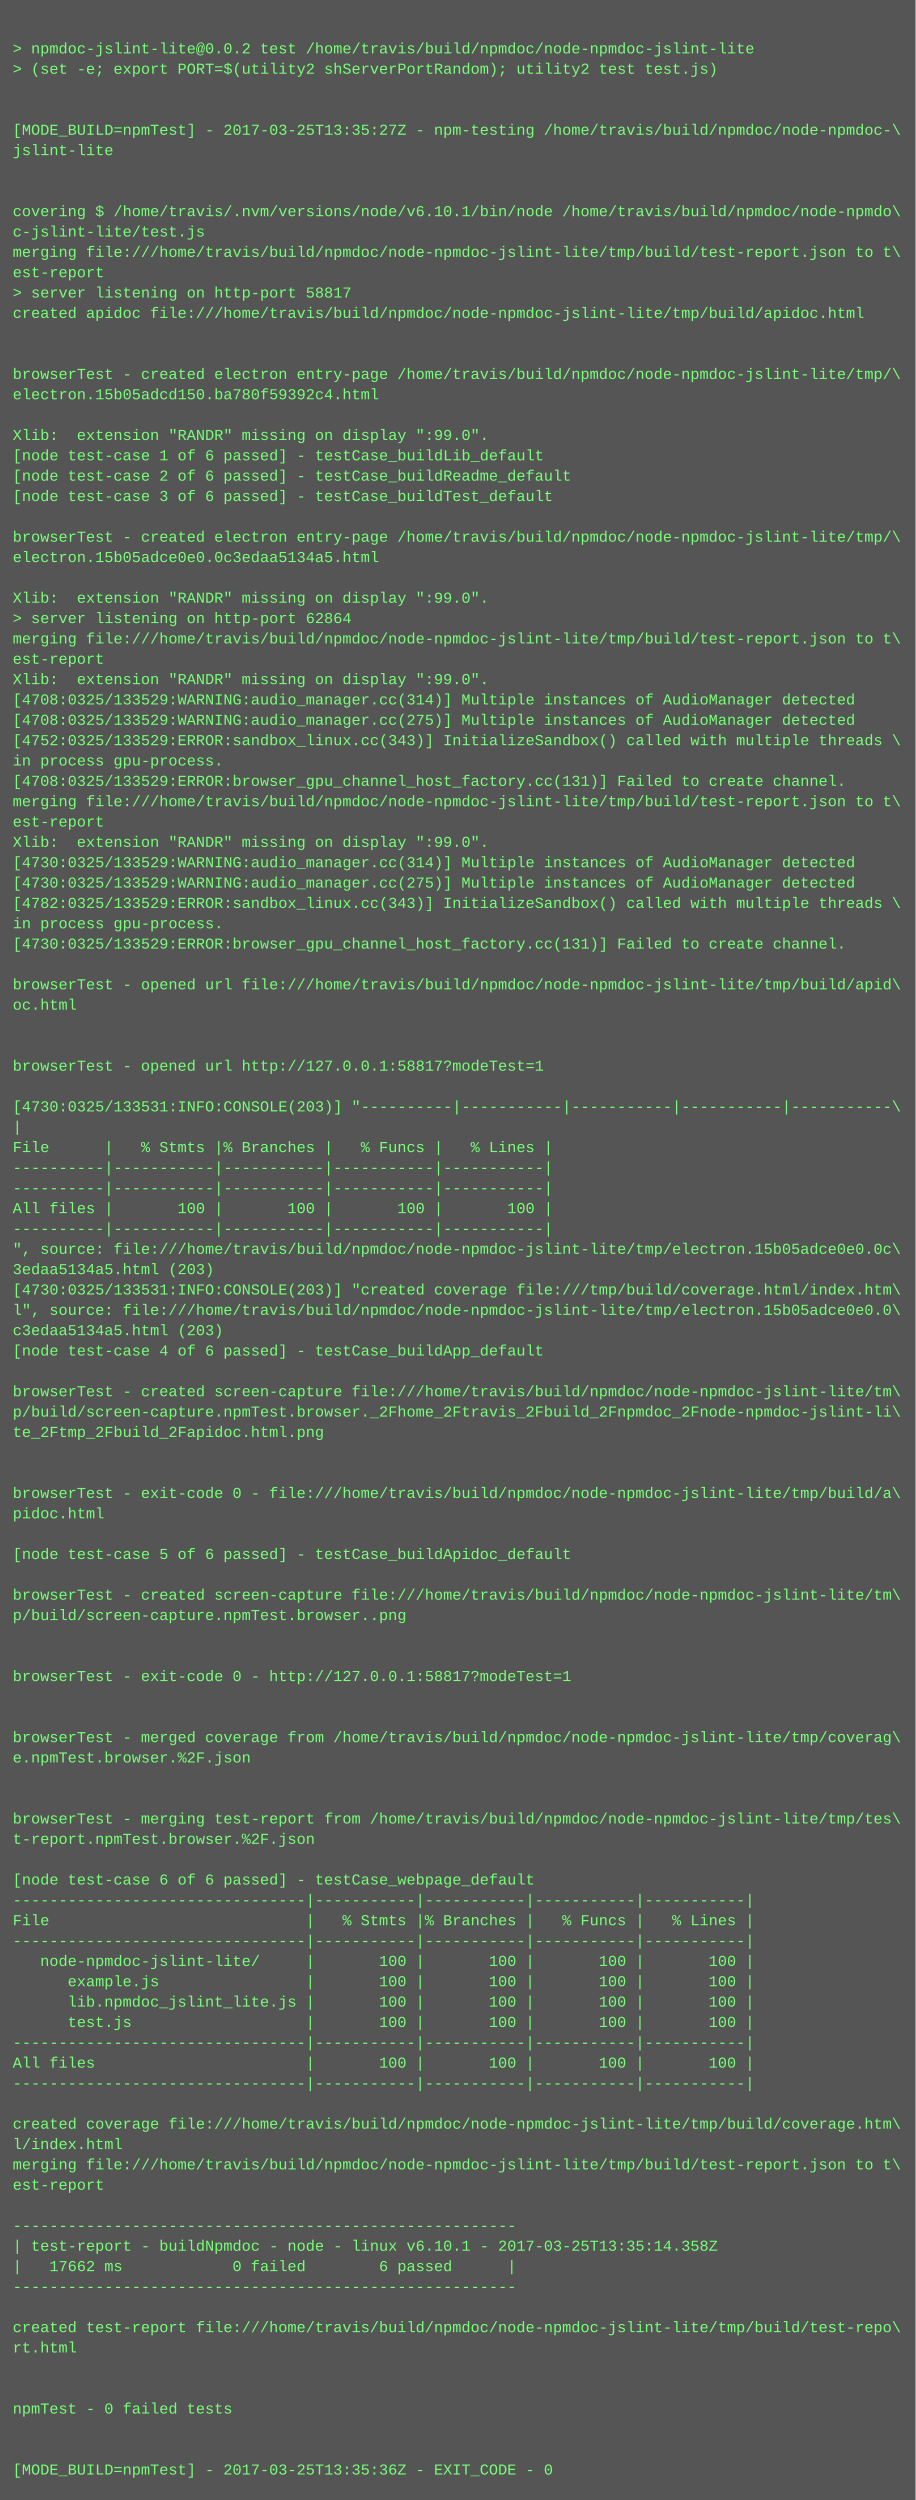
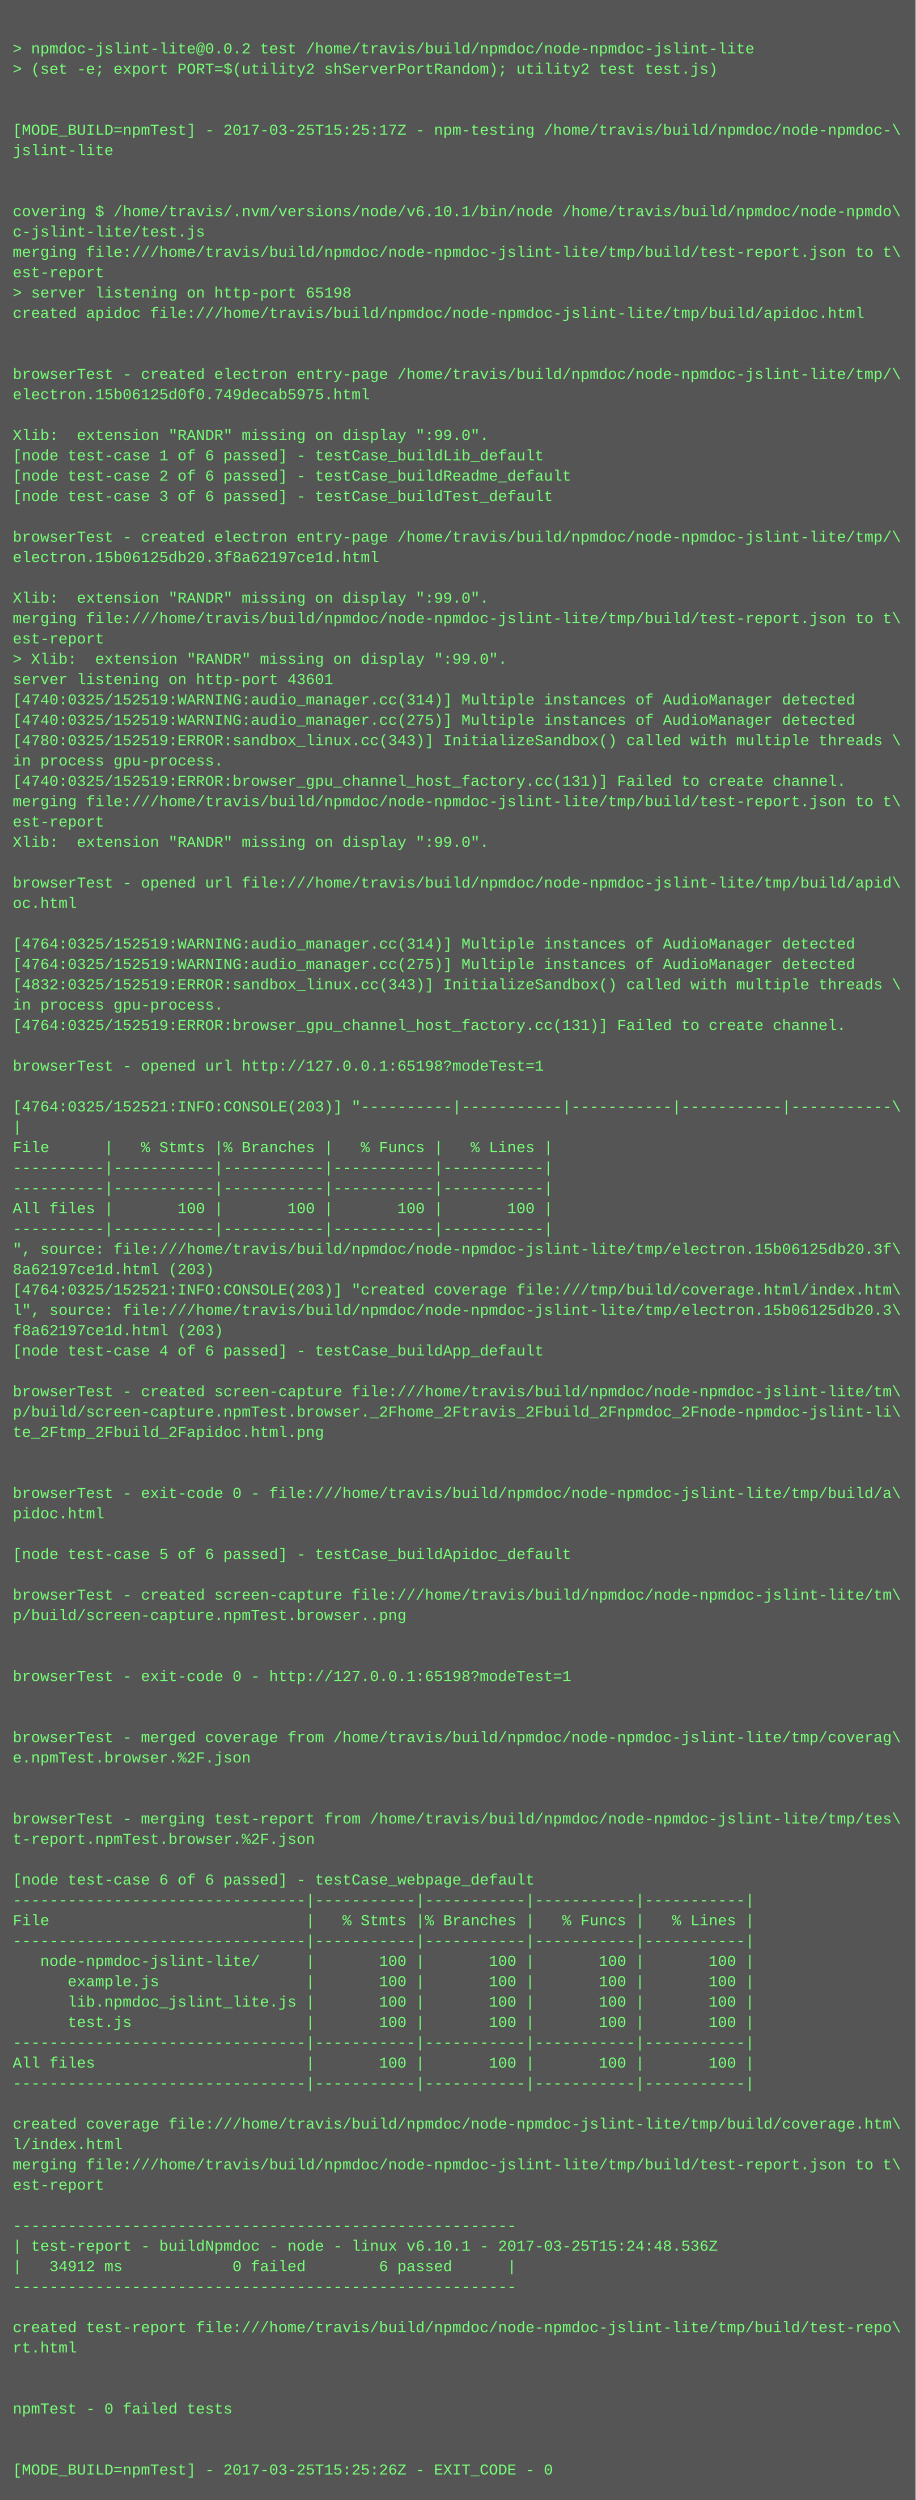
<svg xmlns="http://www.w3.org/2000/svg" height="1966" width="720">
  <rect height="1966" fill="#555" width="720" />
  <text fill="#7f7" font-family="Courier New" font-size="12" xml:space="preserve">
    <tspan x="10" y="26" />
    <tspan x="10" y="42">&gt; npmdoc-jslint-lite@0.0.2 test /home/travis/build/npmdoc/node-npmdoc-jslint-lite</tspan>
    <tspan x="10" y="58">&gt; (set -e; export PORT=$(utility2 shServerPortRandom); utility2 test test.js)</tspan>
    <tspan x="10" y="74" />
    <tspan x="10" y="90" />
-     <tspan x="10" y="106">[MODE_BUILD=npmTest] - 2017-03-25T13:35:27Z - npm-testing /home/travis/build/npmdoc/node-npmdoc-\</tspan>
+     <tspan x="10" y="106">[MODE_BUILD=npmTest] - 2017-03-25T15:25:17Z - npm-testing /home/travis/build/npmdoc/node-npmdoc-\</tspan>
    <tspan x="10" y="122">jslint-lite</tspan>
    <tspan x="10" y="138" />
    <tspan x="10" y="154" />
    <tspan x="10" y="170">covering $ /home/travis/.nvm/versions/node/v6.10.1/bin/node /home/travis/build/npmdoc/node-npmdo\</tspan>
    <tspan x="10" y="186">c-jslint-lite/test.js</tspan>
    <tspan x="10" y="202">merging file:///home/travis/build/npmdoc/node-npmdoc-jslint-lite/tmp/build/test-report.json to t\</tspan>
    <tspan x="10" y="218">est-report</tspan>
-     <tspan x="10" y="234">&gt; server listening on http-port 58817</tspan>
+     <tspan x="10" y="234">&gt; server listening on http-port 65198</tspan>
    <tspan x="10" y="250">created apidoc file:///home/travis/build/npmdoc/node-npmdoc-jslint-lite/tmp/build/apidoc.html</tspan>
    <tspan x="10" y="266" />
    <tspan x="10" y="282" />
    <tspan x="10" y="298">browserTest - created electron entry-page /home/travis/build/npmdoc/node-npmdoc-jslint-lite/tmp/\</tspan>
-     <tspan x="10" y="314">electron.15b05adcd150.ba780f59392c4.html</tspan>
+     <tspan x="10" y="314">electron.15b06125d0f0.749decab5975.html</tspan>
    <tspan x="10" y="330" />
    <tspan x="10" y="346">Xlib:  extension "RANDR" missing on display ":99.0".</tspan>
    <tspan x="10" y="362">[node test-case 1 of 6 passed] - testCase_buildLib_default</tspan>
    <tspan x="10" y="378">[node test-case 2 of 6 passed] - testCase_buildReadme_default</tspan>
    <tspan x="10" y="394">[node test-case 3 of 6 passed] - testCase_buildTest_default</tspan>
    <tspan x="10" y="410" />
    <tspan x="10" y="426">browserTest - created electron entry-page /home/travis/build/npmdoc/node-npmdoc-jslint-lite/tmp/\</tspan>
-     <tspan x="10" y="442">electron.15b05adce0e0.0c3edaa5134a5.html</tspan>
+     <tspan x="10" y="442">electron.15b06125db20.3f8a62197ce1d.html</tspan>
    <tspan x="10" y="458" />
    <tspan x="10" y="474">Xlib:  extension "RANDR" missing on display ":99.0".</tspan>
-     <tspan x="10" y="490">&gt; server listening on http-port 62864</tspan>
-     <tspan x="10" y="506">merging file:///home/travis/build/npmdoc/node-npmdoc-jslint-lite/tmp/build/test-report.json to t\</tspan>
-     <tspan x="10" y="522">est-report</tspan>
-     <tspan x="10" y="538">Xlib:  extension "RANDR" missing on display ":99.0".</tspan>
-     <tspan x="10" y="554">[4708:0325/133529:WARNING:audio_manager.cc(314)] Multiple instances of AudioManager detected</tspan>
-     <tspan x="10" y="570">[4708:0325/133529:WARNING:audio_manager.cc(275)] Multiple instances of AudioManager detected</tspan>
-     <tspan x="10" y="586">[4752:0325/133529:ERROR:sandbox_linux.cc(343)] InitializeSandbox() called with multiple threads \</tspan>
+     <tspan x="10" y="490">merging file:///home/travis/build/npmdoc/node-npmdoc-jslint-lite/tmp/build/test-report.json to t\</tspan>
+     <tspan x="10" y="506">est-report</tspan>
+     <tspan x="10" y="522">&gt; Xlib:  extension "RANDR" missing on display ":99.0".</tspan>
+     <tspan x="10" y="538">server listening on http-port 43601</tspan>
+     <tspan x="10" y="554">[4740:0325/152519:WARNING:audio_manager.cc(314)] Multiple instances of AudioManager detected</tspan>
+     <tspan x="10" y="570">[4740:0325/152519:WARNING:audio_manager.cc(275)] Multiple instances of AudioManager detected</tspan>
+     <tspan x="10" y="586">[4780:0325/152519:ERROR:sandbox_linux.cc(343)] InitializeSandbox() called with multiple threads \</tspan>
    <tspan x="10" y="602">in process gpu-process. </tspan>
-     <tspan x="10" y="618">[4708:0325/133529:ERROR:browser_gpu_channel_host_factory.cc(131)] Failed to create channel.</tspan>
+     <tspan x="10" y="618">[4740:0325/152519:ERROR:browser_gpu_channel_host_factory.cc(131)] Failed to create channel.</tspan>
    <tspan x="10" y="634">merging file:///home/travis/build/npmdoc/node-npmdoc-jslint-lite/tmp/build/test-report.json to t\</tspan>
    <tspan x="10" y="650">est-report</tspan>
    <tspan x="10" y="666">Xlib:  extension "RANDR" missing on display ":99.0".</tspan>
-     <tspan x="10" y="682">[4730:0325/133529:WARNING:audio_manager.cc(314)] Multiple instances of AudioManager detected</tspan>
-     <tspan x="10" y="698">[4730:0325/133529:WARNING:audio_manager.cc(275)] Multiple instances of AudioManager detected</tspan>
-     <tspan x="10" y="714">[4782:0325/133529:ERROR:sandbox_linux.cc(343)] InitializeSandbox() called with multiple threads \</tspan>
-     <tspan x="10" y="730">in process gpu-process. </tspan>
-     <tspan x="10" y="746">[4730:0325/133529:ERROR:browser_gpu_channel_host_factory.cc(131)] Failed to create channel.</tspan>
-     <tspan x="10" y="762" />
-     <tspan x="10" y="778">browserTest - opened url file:///home/travis/build/npmdoc/node-npmdoc-jslint-lite/tmp/build/apid\</tspan>
-     <tspan x="10" y="794">oc.html</tspan>
-     <tspan x="10" y="810" />
+     <tspan x="10" y="682" />
+     <tspan x="10" y="698">browserTest - opened url file:///home/travis/build/npmdoc/node-npmdoc-jslint-lite/tmp/build/apid\</tspan>
+     <tspan x="10" y="714">oc.html</tspan>
+     <tspan x="10" y="730" />
+     <tspan x="10" y="746">[4764:0325/152519:WARNING:audio_manager.cc(314)] Multiple instances of AudioManager detected</tspan>
+     <tspan x="10" y="762">[4764:0325/152519:WARNING:audio_manager.cc(275)] Multiple instances of AudioManager detected</tspan>
+     <tspan x="10" y="778">[4832:0325/152519:ERROR:sandbox_linux.cc(343)] InitializeSandbox() called with multiple threads \</tspan>
+     <tspan x="10" y="794">in process gpu-process. </tspan>
+     <tspan x="10" y="810">[4764:0325/152519:ERROR:browser_gpu_channel_host_factory.cc(131)] Failed to create channel.</tspan>
    <tspan x="10" y="826" />
-     <tspan x="10" y="842">browserTest - opened url http://127.0.0.1:58817?modeTest=1</tspan>
+     <tspan x="10" y="842">browserTest - opened url http://127.0.0.1:65198?modeTest=1</tspan>
    <tspan x="10" y="858" />
-     <tspan x="10" y="874">[4730:0325/133531:INFO:CONSOLE(203)] "----------|-----------|-----------|-----------|-----------\</tspan>
+     <tspan x="10" y="874">[4764:0325/152521:INFO:CONSOLE(203)] "----------|-----------|-----------|-----------|-----------\</tspan>
    <tspan x="10" y="890">|</tspan>
    <tspan x="10" y="906">File      |   % Stmts |% Branches |   % Funcs |   % Lines |</tspan>
    <tspan x="10" y="922">----------|-----------|-----------|-----------|-----------|</tspan>
    <tspan x="10" y="938">----------|-----------|-----------|-----------|-----------|</tspan>
    <tspan x="10" y="954">All files |       100 |       100 |       100 |       100 |</tspan>
    <tspan x="10" y="970">----------|-----------|-----------|-----------|-----------|</tspan>
-     <tspan x="10" y="986">", source: file:///home/travis/build/npmdoc/node-npmdoc-jslint-lite/tmp/electron.15b05adce0e0.0c\</tspan>
-     <tspan x="10" y="1002">3edaa5134a5.html (203)</tspan>
-     <tspan x="10" y="1018">[4730:0325/133531:INFO:CONSOLE(203)] "created coverage file:///tmp/build/coverage.html/index.htm\</tspan>
-     <tspan x="10" y="1034">l", source: file:///home/travis/build/npmdoc/node-npmdoc-jslint-lite/tmp/electron.15b05adce0e0.0\</tspan>
-     <tspan x="10" y="1050">c3edaa5134a5.html (203)</tspan>
+     <tspan x="10" y="986">", source: file:///home/travis/build/npmdoc/node-npmdoc-jslint-lite/tmp/electron.15b06125db20.3f\</tspan>
+     <tspan x="10" y="1002">8a62197ce1d.html (203)</tspan>
+     <tspan x="10" y="1018">[4764:0325/152521:INFO:CONSOLE(203)] "created coverage file:///tmp/build/coverage.html/index.htm\</tspan>
+     <tspan x="10" y="1034">l", source: file:///home/travis/build/npmdoc/node-npmdoc-jslint-lite/tmp/electron.15b06125db20.3\</tspan>
+     <tspan x="10" y="1050">f8a62197ce1d.html (203)</tspan>
    <tspan x="10" y="1066">[node test-case 4 of 6 passed] - testCase_buildApp_default</tspan>
    <tspan x="10" y="1082" />
    <tspan x="10" y="1098">browserTest - created screen-capture file:///home/travis/build/npmdoc/node-npmdoc-jslint-lite/tm\</tspan>
    <tspan x="10" y="1114">p/build/screen-capture.npmTest.browser._2Fhome_2Ftravis_2Fbuild_2Fnpmdoc_2Fnode-npmdoc-jslint-li\</tspan>
    <tspan x="10" y="1130">te_2Ftmp_2Fbuild_2Fapidoc.html.png</tspan>
    <tspan x="10" y="1146" />
    <tspan x="10" y="1162" />
    <tspan x="10" y="1178">browserTest - exit-code 0 - file:///home/travis/build/npmdoc/node-npmdoc-jslint-lite/tmp/build/a\</tspan>
    <tspan x="10" y="1194">pidoc.html</tspan>
    <tspan x="10" y="1210" />
    <tspan x="10" y="1226">[node test-case 5 of 6 passed] - testCase_buildApidoc_default</tspan>
    <tspan x="10" y="1242" />
    <tspan x="10" y="1258">browserTest - created screen-capture file:///home/travis/build/npmdoc/node-npmdoc-jslint-lite/tm\</tspan>
    <tspan x="10" y="1274">p/build/screen-capture.npmTest.browser..png</tspan>
    <tspan x="10" y="1290" />
    <tspan x="10" y="1306" />
-     <tspan x="10" y="1322">browserTest - exit-code 0 - http://127.0.0.1:58817?modeTest=1</tspan>
+     <tspan x="10" y="1322">browserTest - exit-code 0 - http://127.0.0.1:65198?modeTest=1</tspan>
    <tspan x="10" y="1338" />
    <tspan x="10" y="1354" />
    <tspan x="10" y="1370">browserTest - merged coverage from /home/travis/build/npmdoc/node-npmdoc-jslint-lite/tmp/coverag\</tspan>
    <tspan x="10" y="1386">e.npmTest.browser.%2F.json</tspan>
    <tspan x="10" y="1402" />
    <tspan x="10" y="1418" />
    <tspan x="10" y="1434">browserTest - merging test-report from /home/travis/build/npmdoc/node-npmdoc-jslint-lite/tmp/tes\</tspan>
    <tspan x="10" y="1450">t-report.npmTest.browser.%2F.json</tspan>
    <tspan x="10" y="1466" />
    <tspan x="10" y="1482">[node test-case 6 of 6 passed] - testCase_webpage_default</tspan>
    <tspan x="10" y="1498">--------------------------------|-----------|-----------|-----------|-----------|</tspan>
    <tspan x="10" y="1514">File                            |   % Stmts |% Branches |   % Funcs |   % Lines |</tspan>
    <tspan x="10" y="1530">--------------------------------|-----------|-----------|-----------|-----------|</tspan>
    <tspan x="10" y="1546">   node-npmdoc-jslint-lite/     |       100 |       100 |       100 |       100 |</tspan>
    <tspan x="10" y="1562">      example.js                |       100 |       100 |       100 |       100 |</tspan>
    <tspan x="10" y="1578">      lib.npmdoc_jslint_lite.js |       100 |       100 |       100 |       100 |</tspan>
    <tspan x="10" y="1594">      test.js                   |       100 |       100 |       100 |       100 |</tspan>
    <tspan x="10" y="1610">--------------------------------|-----------|-----------|-----------|-----------|</tspan>
    <tspan x="10" y="1626">All files                       |       100 |       100 |       100 |       100 |</tspan>
    <tspan x="10" y="1642">--------------------------------|-----------|-----------|-----------|-----------|</tspan>
    <tspan x="10" y="1658" />
    <tspan x="10" y="1674">created coverage file:///home/travis/build/npmdoc/node-npmdoc-jslint-lite/tmp/build/coverage.htm\</tspan>
    <tspan x="10" y="1690">l/index.html</tspan>
    <tspan x="10" y="1706">merging file:///home/travis/build/npmdoc/node-npmdoc-jslint-lite/tmp/build/test-report.json to t\</tspan>
    <tspan x="10" y="1722">est-report</tspan>
    <tspan x="10" y="1738" />
    <tspan x="10" y="1754">-------------------------------------------------------</tspan>
-     <tspan x="10" y="1770">| test-report - buildNpmdoc - node - linux v6.10.1 - 2017-03-25T13:35:14.358Z</tspan>
-     <tspan x="10" y="1786">|   17662 ms            0 failed        6 passed      |</tspan>
+     <tspan x="10" y="1770">| test-report - buildNpmdoc - node - linux v6.10.1 - 2017-03-25T15:24:48.536Z</tspan>
+     <tspan x="10" y="1786">|   34912 ms            0 failed        6 passed      |</tspan>
    <tspan x="10" y="1802">-------------------------------------------------------</tspan>
    <tspan x="10" y="1818" />
    <tspan x="10" y="1834">created test-report file:///home/travis/build/npmdoc/node-npmdoc-jslint-lite/tmp/build/test-repo\</tspan>
    <tspan x="10" y="1850">rt.html</tspan>
    <tspan x="10" y="1866" />
    <tspan x="10" y="1882" />
    <tspan x="10" y="1898">npmTest - 0 failed tests</tspan>
    <tspan x="10" y="1914" />
    <tspan x="10" y="1930" />
-     <tspan x="10" y="1946">[MODE_BUILD=npmTest] - 2017-03-25T13:35:36Z - EXIT_CODE - 0</tspan>
+     <tspan x="10" y="1946">[MODE_BUILD=npmTest] - 2017-03-25T15:25:26Z - EXIT_CODE - 0</tspan>
  </text>
</svg>
